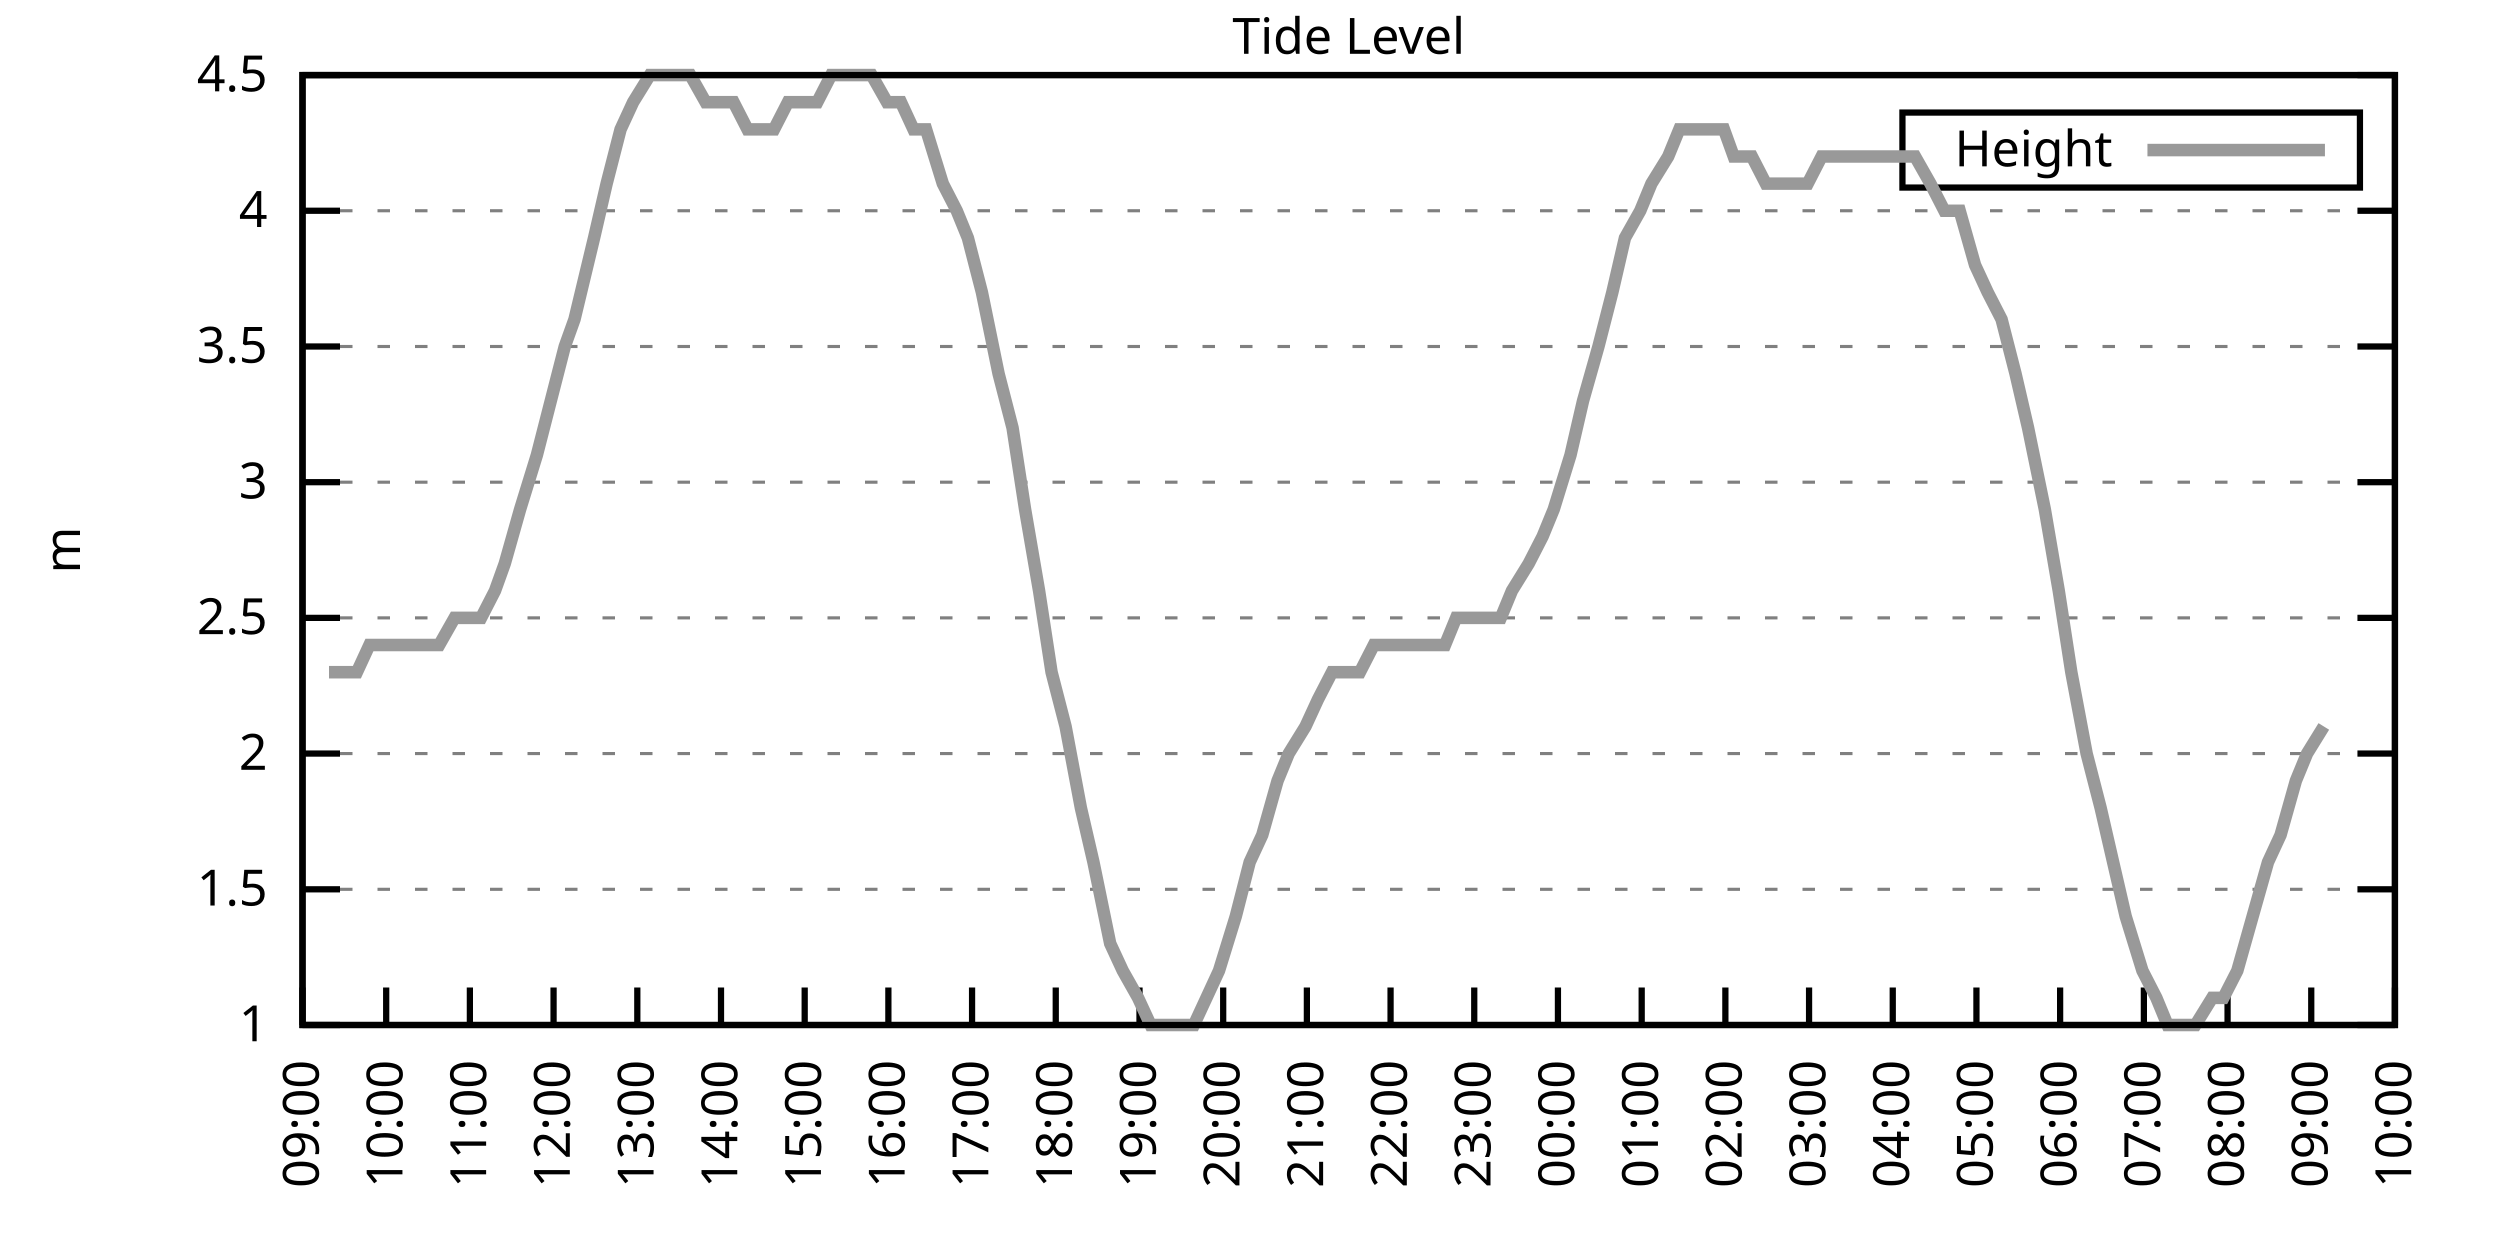
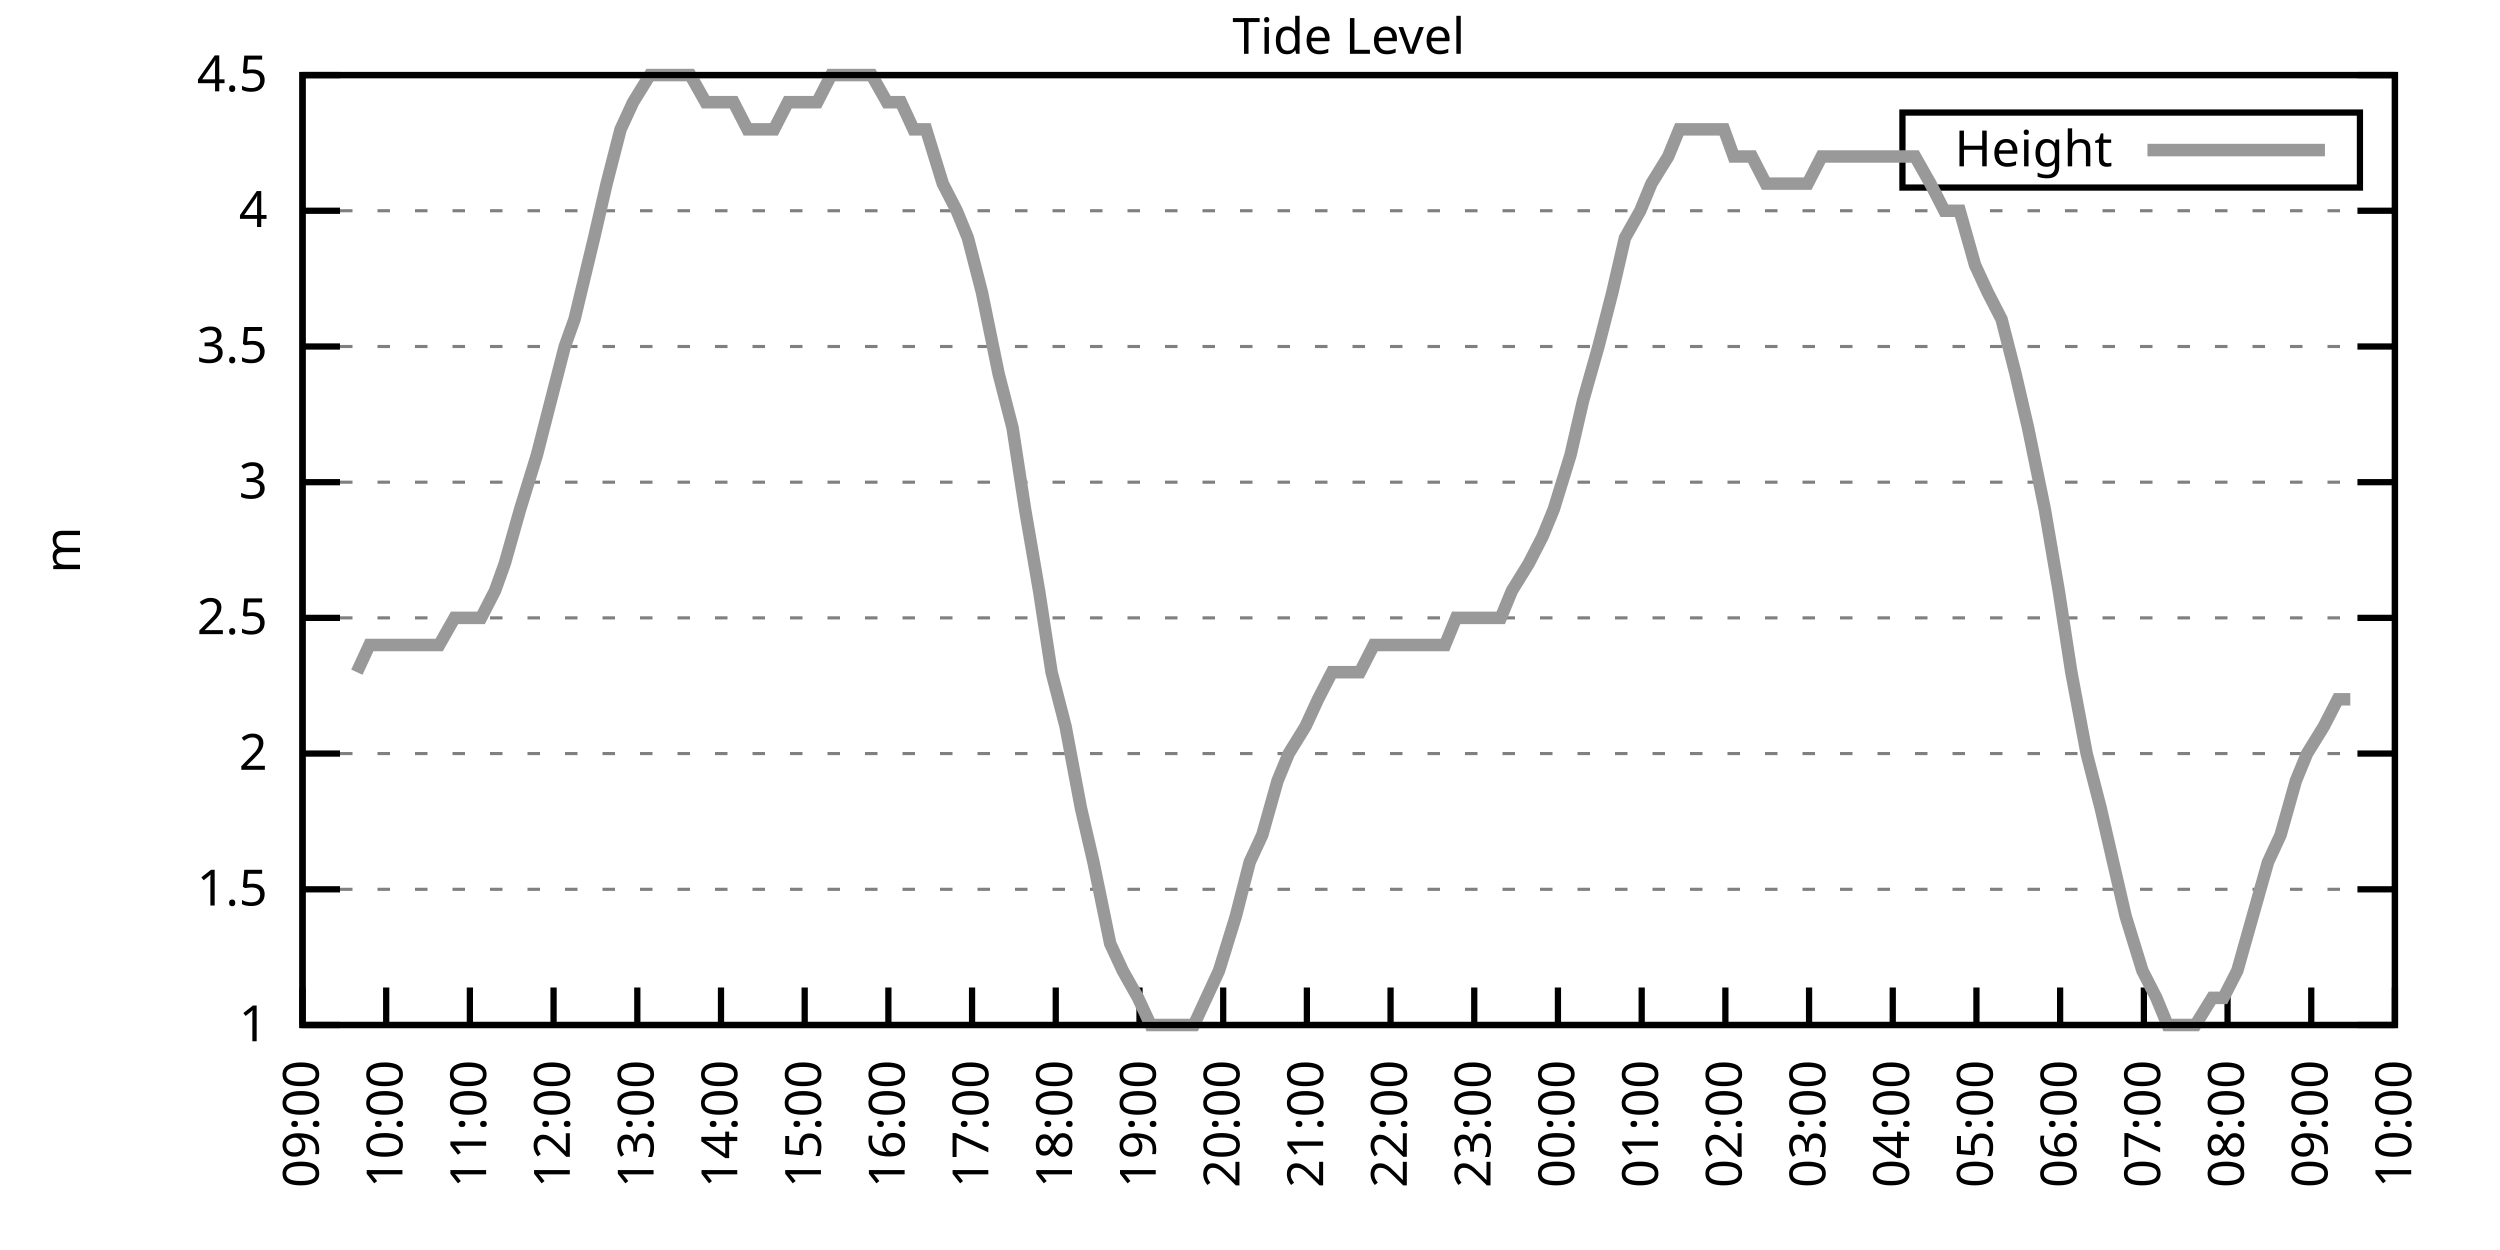
<svg xmlns="http://www.w3.org/2000/svg" xmlns:xlink="http://www.w3.org/1999/xlink" width="400" height="200" viewBox="0 0 400 200">
  <g id="gnuplot_canvas">
    <rect x="0" y="0" width="400" height="200" fill="none" />
    <defs>
      <circle id="gpDot" r="0.5" stroke-width="0.5" stroke="currentColor" />
      <path id="gpPt0" stroke-width="0.333" stroke="currentColor" d="M-1,0 h2 M0,-1 v2" />
      <path id="gpPt1" stroke-width="0.333" stroke="currentColor" d="M-1,-1 L1,1 M1,-1 L-1,1" />
      <path id="gpPt2" stroke-width="0.333" stroke="currentColor" d="M-1,0 L1,0 M0,-1 L0,1 M-1,-1 L1,1 M-1,1 L1,-1" />
      <rect id="gpPt3" stroke-width="0.333" stroke="currentColor" x="-1" y="-1" width="2" height="2" />
      <rect id="gpPt4" stroke-width="0.333" stroke="currentColor" fill="currentColor" x="-1" y="-1" width="2" height="2" />
      <circle id="gpPt5" stroke-width="0.333" stroke="currentColor" cx="0" cy="0" r="1" />
      <use xlink:href="#gpPt5" id="gpPt6" fill="currentColor" stroke="none" />
      <path id="gpPt7" stroke-width="0.333" stroke="currentColor" d="M0,-1.33 L-1.33,0.67 L1.33,0.67 z" />
      <use xlink:href="#gpPt7" id="gpPt8" fill="currentColor" stroke="none" />
      <use xlink:href="#gpPt7" id="gpPt9" stroke="currentColor" transform="rotate(180)" />
      <use xlink:href="#gpPt9" id="gpPt10" fill="currentColor" stroke="none" />
      <use xlink:href="#gpPt3" id="gpPt11" stroke="currentColor" transform="rotate(45)" />
      <use xlink:href="#gpPt11" id="gpPt12" fill="currentColor" stroke="none" />
      <path id="gpPt13" stroke-width="0.333" stroke="currentColor" d="M0,1.330 L1.265,0.411 L0.782,-1.067 L-0.782,-1.076 L-1.265,0.411 z" />
      <use xlink:href="#gpPt13" id="gpPt14" fill="currentColor" stroke="none" />
      <filter id="textbox" filterUnits="objectBoundingBox" x="0" y="0" height="1" width="1">
        <feFlood flood-color="white" flood-opacity="1" result="bgnd" />
        <feComposite in="SourceGraphic" in2="bgnd" operator="atop" />
      </filter>
      <filter id="greybox" filterUnits="objectBoundingBox" x="0" y="0" height="1" width="1">
        <feFlood flood-color="lightgrey" flood-opacity="1" result="grey" />
        <feComposite in="SourceGraphic" in2="grey" operator="atop" />
      </filter>
    </defs>
    <g fill="none" color="white" stroke="currentColor" stroke-width="1.00" stroke-linecap="butt" stroke-linejoin="miter">
</g>
    <g fill="none" color="black" stroke="currentColor" stroke-width="1.00" stroke-linecap="butt" stroke-linejoin="miter">
      <g stroke="none" shape-rendering="crispEdges">
        <polygon fill="rgb(255, 255, 255)" points="48.40,164.00 383.18,164.00 383.18,12.02 48.40,12.02 " />
      </g>
    </g>
    <g fill="none" color="black" stroke="currentColor" stroke-width="1.00" stroke-linecap="butt" stroke-linejoin="miter">
</g>
    <g fill="none" color="black" stroke="black" stroke-width="0.50" stroke-linecap="butt" stroke-linejoin="miter">
</g>
    <g fill="none" color="gray" stroke="currentColor" stroke-width="0.50" stroke-linecap="butt" stroke-linejoin="miter">
      <path stroke="gray" stroke-dasharray="2,4" class="gridline" d="M48.40,164.00 L383.19,164.00  " />
    </g>
    <g fill="none" color="gray" stroke="gray" stroke-width="1.00" stroke-linecap="butt" stroke-linejoin="miter">
</g>
    <g fill="none" color="black" stroke="currentColor" stroke-width="1.00" stroke-linecap="butt" stroke-linejoin="miter">
      <path stroke="black" d="M48.40,164.00 L54.40,164.00 M383.19,164.00 L377.19,164.00  " />
      <g transform="translate(42.80,166.60)" stroke="none" fill="black" font-family="Sans" font-size="8.00" text-anchor="end">
        <text>
          <tspan font-family="Sans"> 1</tspan>
        </text>
      </g>
    </g>
    <g fill="none" color="black" stroke="currentColor" stroke-width="1.00" stroke-linecap="butt" stroke-linejoin="miter">
</g>
    <g fill="none" color="black" stroke="black" stroke-width="0.50" stroke-linecap="butt" stroke-linejoin="miter">
</g>
    <g fill="none" color="gray" stroke="currentColor" stroke-width="0.50" stroke-linecap="butt" stroke-linejoin="miter">
      <path stroke="gray" stroke-dasharray="2,4" class="gridline" d="M48.40,142.29 L383.19,142.29  " />
    </g>
    <g fill="none" color="gray" stroke="gray" stroke-width="1.00" stroke-linecap="butt" stroke-linejoin="miter">
</g>
    <g fill="none" color="black" stroke="currentColor" stroke-width="1.00" stroke-linecap="butt" stroke-linejoin="miter">
      <path stroke="black" d="M48.40,142.29 L54.40,142.29 M383.19,142.29 L377.19,142.29  " />
      <g transform="translate(42.80,144.89)" stroke="none" fill="black" font-family="Sans" font-size="8.00" text-anchor="end">
        <text>
          <tspan font-family="Sans"> 1.5</tspan>
        </text>
      </g>
    </g>
    <g fill="none" color="black" stroke="currentColor" stroke-width="1.00" stroke-linecap="butt" stroke-linejoin="miter">
</g>
    <g fill="none" color="black" stroke="black" stroke-width="0.50" stroke-linecap="butt" stroke-linejoin="miter">
</g>
    <g fill="none" color="gray" stroke="currentColor" stroke-width="0.50" stroke-linecap="butt" stroke-linejoin="miter">
      <path stroke="gray" stroke-dasharray="2,4" class="gridline" d="M48.40,120.57 L383.19,120.57  " />
    </g>
    <g fill="none" color="gray" stroke="gray" stroke-width="1.00" stroke-linecap="butt" stroke-linejoin="miter">
</g>
    <g fill="none" color="black" stroke="currentColor" stroke-width="1.00" stroke-linecap="butt" stroke-linejoin="miter">
      <path stroke="black" d="M48.40,120.57 L54.40,120.57 M383.19,120.57 L377.19,120.57  " />
      <g transform="translate(42.80,123.17)" stroke="none" fill="black" font-family="Sans" font-size="8.00" text-anchor="end">
        <text>
          <tspan font-family="Sans"> 2</tspan>
        </text>
      </g>
    </g>
    <g fill="none" color="black" stroke="currentColor" stroke-width="1.00" stroke-linecap="butt" stroke-linejoin="miter">
</g>
    <g fill="none" color="black" stroke="black" stroke-width="0.50" stroke-linecap="butt" stroke-linejoin="miter">
</g>
    <g fill="none" color="gray" stroke="currentColor" stroke-width="0.50" stroke-linecap="butt" stroke-linejoin="miter">
      <path stroke="gray" stroke-dasharray="2,4" class="gridline" d="M48.40,98.86 L383.19,98.86  " />
    </g>
    <g fill="none" color="gray" stroke="gray" stroke-width="1.00" stroke-linecap="butt" stroke-linejoin="miter">
</g>
    <g fill="none" color="black" stroke="currentColor" stroke-width="1.00" stroke-linecap="butt" stroke-linejoin="miter">
      <path stroke="black" d="M48.40,98.86 L54.40,98.86 M383.19,98.86 L377.19,98.86  " />
      <g transform="translate(42.80,101.46)" stroke="none" fill="black" font-family="Sans" font-size="8.00" text-anchor="end">
        <text>
          <tspan font-family="Sans"> 2.5</tspan>
        </text>
      </g>
    </g>
    <g fill="none" color="black" stroke="currentColor" stroke-width="1.00" stroke-linecap="butt" stroke-linejoin="miter">
</g>
    <g fill="none" color="black" stroke="black" stroke-width="0.50" stroke-linecap="butt" stroke-linejoin="miter">
</g>
    <g fill="none" color="gray" stroke="currentColor" stroke-width="0.50" stroke-linecap="butt" stroke-linejoin="miter">
      <path stroke="gray" stroke-dasharray="2,4" class="gridline" d="M48.40,77.15 L383.19,77.15  " />
    </g>
    <g fill="none" color="gray" stroke="gray" stroke-width="1.00" stroke-linecap="butt" stroke-linejoin="miter">
</g>
    <g fill="none" color="black" stroke="currentColor" stroke-width="1.00" stroke-linecap="butt" stroke-linejoin="miter">
      <path stroke="black" d="M48.40,77.15 L54.40,77.15 M383.19,77.15 L377.19,77.15  " />
      <g transform="translate(42.80,79.75)" stroke="none" fill="black" font-family="Sans" font-size="8.00" text-anchor="end">
        <text>
          <tspan font-family="Sans"> 3</tspan>
        </text>
      </g>
    </g>
    <g fill="none" color="black" stroke="currentColor" stroke-width="1.00" stroke-linecap="butt" stroke-linejoin="miter">
</g>
    <g fill="none" color="black" stroke="black" stroke-width="0.50" stroke-linecap="butt" stroke-linejoin="miter">
</g>
    <g fill="none" color="gray" stroke="currentColor" stroke-width="0.50" stroke-linecap="butt" stroke-linejoin="miter">
      <path stroke="gray" stroke-dasharray="2,4" class="gridline" d="M48.40,55.44 L383.19,55.44  " />
    </g>
    <g fill="none" color="gray" stroke="gray" stroke-width="1.00" stroke-linecap="butt" stroke-linejoin="miter">
</g>
    <g fill="none" color="black" stroke="currentColor" stroke-width="1.00" stroke-linecap="butt" stroke-linejoin="miter">
      <path stroke="black" d="M48.40,55.44 L54.40,55.44 M383.19,55.44 L377.19,55.44  " />
      <g transform="translate(42.80,58.04)" stroke="none" fill="black" font-family="Sans" font-size="8.00" text-anchor="end">
        <text>
          <tspan font-family="Sans"> 3.5</tspan>
        </text>
      </g>
    </g>
    <g fill="none" color="black" stroke="currentColor" stroke-width="1.00" stroke-linecap="butt" stroke-linejoin="miter">
</g>
    <g fill="none" color="black" stroke="black" stroke-width="0.50" stroke-linecap="butt" stroke-linejoin="miter">
</g>
    <g fill="none" color="gray" stroke="currentColor" stroke-width="0.50" stroke-linecap="butt" stroke-linejoin="miter">
      <path stroke="gray" stroke-dasharray="2,4" class="gridline" d="M48.40,33.72 L383.19,33.72  " />
    </g>
    <g fill="none" color="gray" stroke="gray" stroke-width="1.00" stroke-linecap="butt" stroke-linejoin="miter">
</g>
    <g fill="none" color="black" stroke="currentColor" stroke-width="1.00" stroke-linecap="butt" stroke-linejoin="miter">
      <path stroke="black" d="M48.40,33.72 L54.40,33.72 M383.19,33.72 L377.19,33.72  " />
      <g transform="translate(42.80,36.32)" stroke="none" fill="black" font-family="Sans" font-size="8.00" text-anchor="end">
        <text>
          <tspan font-family="Sans"> 4</tspan>
        </text>
      </g>
    </g>
    <g fill="none" color="black" stroke="currentColor" stroke-width="1.00" stroke-linecap="butt" stroke-linejoin="miter">
</g>
    <g fill="none" color="black" stroke="black" stroke-width="0.50" stroke-linecap="butt" stroke-linejoin="miter">
</g>
    <g fill="none" color="gray" stroke="currentColor" stroke-width="0.50" stroke-linecap="butt" stroke-linejoin="miter">
      <path stroke="gray" stroke-dasharray="2,4" class="gridline" d="M48.40,12.01 L383.19,12.01  " />
    </g>
    <g fill="none" color="gray" stroke="gray" stroke-width="1.00" stroke-linecap="butt" stroke-linejoin="miter">
</g>
    <g fill="none" color="black" stroke="currentColor" stroke-width="1.00" stroke-linecap="butt" stroke-linejoin="miter">
      <path stroke="black" d="M48.40,12.01 L54.40,12.01 M383.19,12.01 L377.19,12.01  " />
      <g transform="translate(42.80,14.61)" stroke="none" fill="black" font-family="Sans" font-size="8.00" text-anchor="end">
        <text>
          <tspan font-family="Sans"> 4.5</tspan>
        </text>
      </g>
    </g>
    <g fill="none" color="black" stroke="currentColor" stroke-width="1.00" stroke-linecap="butt" stroke-linejoin="miter">
      <path stroke="black" d="M48.40,164.00 L48.40,158.00  " />
      <g transform="translate(51.00,169.60) rotate(270.00)" stroke="none" fill="black" font-family="Sans" font-size="8.00" text-anchor="end">
        <text>
          <tspan font-family="Sans">09:00</tspan>
        </text>
      </g>
    </g>
    <g fill="none" color="black" stroke="currentColor" stroke-width="1.00" stroke-linecap="butt" stroke-linejoin="miter">
      <path stroke="black" d="M61.79,164.00 L61.79,158.00  " />
      <g transform="translate(64.39,169.60) rotate(270.00)" stroke="none" fill="black" font-family="Sans" font-size="8.00" text-anchor="end">
        <text>
          <tspan font-family="Sans">10:00</tspan>
        </text>
      </g>
    </g>
    <g fill="none" color="black" stroke="currentColor" stroke-width="1.00" stroke-linecap="butt" stroke-linejoin="miter">
      <path stroke="black" d="M75.18,164.00 L75.18,158.00  " />
      <g transform="translate(77.78,169.60) rotate(270.00)" stroke="none" fill="black" font-family="Sans" font-size="8.00" text-anchor="end">
        <text>
          <tspan font-family="Sans">11:00</tspan>
        </text>
      </g>
    </g>
    <g fill="none" color="black" stroke="currentColor" stroke-width="1.00" stroke-linecap="butt" stroke-linejoin="miter">
      <path stroke="black" d="M88.57,164.00 L88.57,158.00  " />
      <g transform="translate(91.17,169.60) rotate(270.00)" stroke="none" fill="black" font-family="Sans" font-size="8.00" text-anchor="end">
        <text>
          <tspan font-family="Sans">12:00</tspan>
        </text>
      </g>
    </g>
    <g fill="none" color="black" stroke="currentColor" stroke-width="1.00" stroke-linecap="butt" stroke-linejoin="miter">
      <path stroke="black" d="M101.97,164.00 L101.97,158.00  " />
      <g transform="translate(104.57,169.60) rotate(270.00)" stroke="none" fill="black" font-family="Sans" font-size="8.00" text-anchor="end">
        <text>
          <tspan font-family="Sans">13:00</tspan>
        </text>
      </g>
    </g>
    <g fill="none" color="black" stroke="currentColor" stroke-width="1.00" stroke-linecap="butt" stroke-linejoin="miter">
      <path stroke="black" d="M115.36,164.00 L115.36,158.00  " />
      <g transform="translate(117.96,169.60) rotate(270.00)" stroke="none" fill="black" font-family="Sans" font-size="8.00" text-anchor="end">
        <text>
          <tspan font-family="Sans">14:00</tspan>
        </text>
      </g>
    </g>
    <g fill="none" color="black" stroke="currentColor" stroke-width="1.00" stroke-linecap="butt" stroke-linejoin="miter">
      <path stroke="black" d="M128.75,164.00 L128.75,158.00  " />
      <g transform="translate(131.35,169.60) rotate(270.00)" stroke="none" fill="black" font-family="Sans" font-size="8.00" text-anchor="end">
        <text>
          <tspan font-family="Sans">15:00</tspan>
        </text>
      </g>
    </g>
    <g fill="none" color="black" stroke="currentColor" stroke-width="1.00" stroke-linecap="butt" stroke-linejoin="miter">
      <path stroke="black" d="M142.14,164.00 L142.14,158.00  " />
      <g transform="translate(144.74,169.60) rotate(270.00)" stroke="none" fill="black" font-family="Sans" font-size="8.00" text-anchor="end">
        <text>
          <tspan font-family="Sans">16:00</tspan>
        </text>
      </g>
    </g>
    <g fill="none" color="black" stroke="currentColor" stroke-width="1.00" stroke-linecap="butt" stroke-linejoin="miter">
      <path stroke="black" d="M155.53,164.00 L155.53,158.00  " />
      <g transform="translate(158.13,169.60) rotate(270.00)" stroke="none" fill="black" font-family="Sans" font-size="8.00" text-anchor="end">
        <text>
          <tspan font-family="Sans">17:00</tspan>
        </text>
      </g>
    </g>
    <g fill="none" color="black" stroke="currentColor" stroke-width="1.00" stroke-linecap="butt" stroke-linejoin="miter">
      <path stroke="black" d="M168.92,164.00 L168.92,158.00  " />
      <g transform="translate(171.52,169.60) rotate(270.00)" stroke="none" fill="black" font-family="Sans" font-size="8.00" text-anchor="end">
        <text>
          <tspan font-family="Sans">18:00</tspan>
        </text>
      </g>
    </g>
    <g fill="none" color="black" stroke="currentColor" stroke-width="1.00" stroke-linecap="butt" stroke-linejoin="miter">
      <path stroke="black" d="M182.32,164.00 L182.32,158.00  " />
      <g transform="translate(184.92,169.60) rotate(270.00)" stroke="none" fill="black" font-family="Sans" font-size="8.00" text-anchor="end">
        <text>
          <tspan font-family="Sans">19:00</tspan>
        </text>
      </g>
    </g>
    <g fill="none" color="black" stroke="currentColor" stroke-width="1.00" stroke-linecap="butt" stroke-linejoin="miter">
      <path stroke="black" d="M195.71,164.00 L195.71,158.00  " />
      <g transform="translate(198.31,169.60) rotate(270.00)" stroke="none" fill="black" font-family="Sans" font-size="8.00" text-anchor="end">
        <text>
          <tspan font-family="Sans">20:00</tspan>
        </text>
      </g>
    </g>
    <g fill="none" color="black" stroke="currentColor" stroke-width="1.00" stroke-linecap="butt" stroke-linejoin="miter">
      <path stroke="black" d="M209.10,164.00 L209.10,158.00  " />
      <g transform="translate(211.70,169.60) rotate(270.00)" stroke="none" fill="black" font-family="Sans" font-size="8.00" text-anchor="end">
        <text>
          <tspan font-family="Sans">21:00</tspan>
        </text>
      </g>
    </g>
    <g fill="none" color="black" stroke="currentColor" stroke-width="1.00" stroke-linecap="butt" stroke-linejoin="miter">
      <path stroke="black" d="M222.49,164.00 L222.49,158.00  " />
      <g transform="translate(225.09,169.60) rotate(270.00)" stroke="none" fill="black" font-family="Sans" font-size="8.00" text-anchor="end">
        <text>
          <tspan font-family="Sans">22:00</tspan>
        </text>
      </g>
    </g>
    <g fill="none" color="black" stroke="currentColor" stroke-width="1.00" stroke-linecap="butt" stroke-linejoin="miter">
      <path stroke="black" d="M235.88,164.00 L235.88,158.00  " />
      <g transform="translate(238.48,169.60) rotate(270.00)" stroke="none" fill="black" font-family="Sans" font-size="8.00" text-anchor="end">
        <text>
          <tspan font-family="Sans">23:00</tspan>
        </text>
      </g>
    </g>
    <g fill="none" color="black" stroke="currentColor" stroke-width="1.00" stroke-linecap="butt" stroke-linejoin="miter">
      <path stroke="black" d="M249.27,164.00 L249.27,158.00  " />
      <g transform="translate(251.87,169.60) rotate(270.00)" stroke="none" fill="black" font-family="Sans" font-size="8.00" text-anchor="end">
        <text>
          <tspan font-family="Sans">00:00</tspan>
        </text>
      </g>
    </g>
    <g fill="none" color="black" stroke="currentColor" stroke-width="1.00" stroke-linecap="butt" stroke-linejoin="miter">
      <path stroke="black" d="M262.67,164.00 L262.67,158.00  " />
      <g transform="translate(265.27,169.60) rotate(270.00)" stroke="none" fill="black" font-family="Sans" font-size="8.00" text-anchor="end">
        <text>
          <tspan font-family="Sans">01:00</tspan>
        </text>
      </g>
    </g>
    <g fill="none" color="black" stroke="currentColor" stroke-width="1.00" stroke-linecap="butt" stroke-linejoin="miter">
      <path stroke="black" d="M276.06,164.00 L276.06,158.00  " />
      <g transform="translate(278.66,169.60) rotate(270.00)" stroke="none" fill="black" font-family="Sans" font-size="8.00" text-anchor="end">
        <text>
          <tspan font-family="Sans">02:00</tspan>
        </text>
      </g>
    </g>
    <g fill="none" color="black" stroke="currentColor" stroke-width="1.00" stroke-linecap="butt" stroke-linejoin="miter">
      <path stroke="black" d="M289.45,164.00 L289.45,158.00  " />
      <g transform="translate(292.05,169.60) rotate(270.00)" stroke="none" fill="black" font-family="Sans" font-size="8.00" text-anchor="end">
        <text>
          <tspan font-family="Sans">03:00</tspan>
        </text>
      </g>
    </g>
    <g fill="none" color="black" stroke="currentColor" stroke-width="1.00" stroke-linecap="butt" stroke-linejoin="miter">
      <path stroke="black" d="M302.84,164.00 L302.84,158.00  " />
      <g transform="translate(305.44,169.60) rotate(270.00)" stroke="none" fill="black" font-family="Sans" font-size="8.00" text-anchor="end">
        <text>
          <tspan font-family="Sans">04:00</tspan>
        </text>
      </g>
    </g>
    <g fill="none" color="black" stroke="currentColor" stroke-width="1.00" stroke-linecap="butt" stroke-linejoin="miter">
      <path stroke="black" d="M316.23,164.00 L316.23,158.00  " />
      <g transform="translate(318.83,169.60) rotate(270.00)" stroke="none" fill="black" font-family="Sans" font-size="8.00" text-anchor="end">
        <text>
          <tspan font-family="Sans">05:00</tspan>
        </text>
      </g>
    </g>
    <g fill="none" color="black" stroke="currentColor" stroke-width="1.00" stroke-linecap="butt" stroke-linejoin="miter">
      <path stroke="black" d="M329.62,164.00 L329.62,158.00  " />
      <g transform="translate(332.22,169.60) rotate(270.00)" stroke="none" fill="black" font-family="Sans" font-size="8.00" text-anchor="end">
        <text>
          <tspan font-family="Sans">06:00</tspan>
        </text>
      </g>
    </g>
    <g fill="none" color="black" stroke="currentColor" stroke-width="1.00" stroke-linecap="butt" stroke-linejoin="miter">
      <path stroke="black" d="M343.02,164.00 L343.02,158.00  " />
      <g transform="translate(345.62,169.60) rotate(270.00)" stroke="none" fill="black" font-family="Sans" font-size="8.00" text-anchor="end">
        <text>
          <tspan font-family="Sans">07:00</tspan>
        </text>
      </g>
    </g>
    <g fill="none" color="black" stroke="currentColor" stroke-width="1.00" stroke-linecap="butt" stroke-linejoin="miter">
      <path stroke="black" d="M356.41,164.00 L356.41,158.00  " />
      <g transform="translate(359.01,169.60) rotate(270.00)" stroke="none" fill="black" font-family="Sans" font-size="8.00" text-anchor="end">
        <text>
          <tspan font-family="Sans">08:00</tspan>
        </text>
      </g>
    </g>
    <g fill="none" color="black" stroke="currentColor" stroke-width="1.00" stroke-linecap="butt" stroke-linejoin="miter">
      <path stroke="black" d="M369.80,164.00 L369.80,158.00  " />
      <g transform="translate(372.40,169.60) rotate(270.00)" stroke="none" fill="black" font-family="Sans" font-size="8.00" text-anchor="end">
        <text>
          <tspan font-family="Sans">09:00</tspan>
        </text>
      </g>
    </g>
    <g fill="none" color="black" stroke="currentColor" stroke-width="1.00" stroke-linecap="butt" stroke-linejoin="miter">
      <path stroke="black" d="M383.19,164.00 L383.19,158.00  " />
      <g transform="translate(385.79,169.60) rotate(270.00)" stroke="none" fill="black" font-family="Sans" font-size="8.00" text-anchor="end">
        <text>
          <tspan font-family="Sans">10:00</tspan>
        </text>
      </g>
    </g>
    <g fill="none" color="black" stroke="currentColor" stroke-width="1.00" stroke-linecap="butt" stroke-linejoin="miter">
</g>
    <g fill="none" color="black" stroke="currentColor" stroke-width="1.00" stroke-linecap="butt" stroke-linejoin="miter">
      <path stroke="black" d="M48.40,12.01 L48.40,164.00 L383.19,164.00 L383.19,12.01 L48.40,12.01 Z  " />
    </g>
    <g fill="none" color="black" stroke="currentColor" stroke-width="1.00" stroke-linecap="butt" stroke-linejoin="miter">
</g>
    <g fill="none" color="black" stroke="currentColor" stroke-width="1.00" stroke-linecap="butt" stroke-linejoin="miter">
      <path stroke="black" d="M304.39,30.01 L304.39,18.01 L377.59,18.01 L377.59,30.01 L304.39,30.01 Z  " />
    </g>
    <g id="Tide_level_plot_1">
      <g fill="none" color="white" stroke="black" stroke-width="2.00" stroke-linecap="butt" stroke-linejoin="miter">
</g>
      <g fill="none" color="black" stroke="currentColor" stroke-width="2.00" stroke-linecap="butt" stroke-linejoin="miter">
        <g transform="translate(337.99,26.61)" stroke="none" fill="black" font-family="Sans" font-size="8.00" text-anchor="end">
          <text>
            <tspan font-family="Sans">Height</tspan>
          </text>
        </g>
      </g>
      <g fill="none" color="black" stroke="currentColor" stroke-width="2.00" stroke-linecap="butt" stroke-linejoin="miter">
-         <path stroke="rgb(153, 153, 153)" d="M343.59,24.01 L371.99,24.01 M52.64,107.55 L54.87,107.55 L57.10,107.55 L59.11,103.20 L61.12,103.20 L63.80,103.20   L66.03,103.20 L68.04,103.20 L70.27,103.20 L72.73,98.86 L74.96,98.86 L76.97,98.86 L79.20,94.52 L80.76,90.18   L83.22,81.49 L85.90,72.81 L88.13,64.12 L90.36,55.44 L91.92,51.09 L95.05,38.07 L97.06,29.38 L99.29,20.70   L101.30,16.35 L103.98,12.01 L105.76,12.01 L108.44,12.01 L110.45,12.01 L112.90,16.35 L114.47,16.35 L117.37,16.35   L119.60,20.70 L121.61,20.70 L123.84,20.70 L126.07,16.35 L128.30,16.35 L130.76,16.35 L132.99,12.01 L134.78,12.01   L137.45,12.01 L139.46,12.01 L141.92,16.35 L144.15,16.35 L146.16,20.70 L148.17,20.70 L150.85,29.38 L153.08,33.72   L154.86,38.07 L157.10,46.75 L159.77,59.78 L162.01,68.46 L164.01,81.49 L166.25,94.52 L168.25,107.55 L170.49,116.23   L172.94,129.26 L174.95,137.94 L177.63,150.97 L179.64,155.31 L182.09,159.66 L184.10,164.00 L186.56,164.00 L188.57,164.00   L191.02,164.00 L193.03,159.66 L195.04,155.31 L197.72,146.63 L199.95,137.94 L201.96,133.60 L204.41,124.92 L206.20,120.57   L208.88,116.23 L210.88,111.89 L213.12,107.55 L215.57,107.55 L217.58,107.55 L219.81,103.20 L222.04,103.20 L224.28,103.20   L226.29,103.20 L228.74,103.20 L231.20,103.20 L232.98,98.86 L235.44,98.86 L237.89,98.86 L240.12,98.86 L241.91,94.52   L244.59,90.18 L246.82,85.83 L248.60,81.49 L251.28,72.81 L253.29,64.12 L255.75,55.44 L257.98,46.75 L259.99,38.07   L262.44,33.72 L264.23,29.38 L266.91,25.04 L268.69,20.70 L270.70,20.70 L273.38,20.70 L275.83,20.70 L277.40,25.04   L280.30,25.04 L282.53,29.38 L284.54,29.38 L286.99,29.38 L289.23,29.38 L291.46,25.04 L293.47,25.04 L295.92,25.04   L297.71,25.04 L300.39,25.04 L302.17,25.04 L304.63,25.04 L306.41,25.04 L308.87,29.38 L311.10,33.72 L313.55,33.72   L316.01,42.41 L318.02,46.75 L320.25,51.09 L322.48,59.78 L324.49,68.46 L327.17,81.49 L329.40,94.52 L331.41,107.55   L333.86,120.57 L336.10,129.26 L338.10,137.94 L340.11,146.63 L342.79,155.31 L345.02,159.66 L346.81,164.00 L349.04,164.00   L351.27,164.00 L353.95,159.66 L355.74,159.66 L357.97,155.31 L360.42,146.63 L362.88,137.94 L364.89,133.60 L367.34,124.92   L369.13,120.57 L371.81,116.23  " />
+         <path stroke="rgb(153, 153, 153)" d="M343.59,24.01 L371.99,24.01 M57.10,107.55 L59.11,103.20 L61.12,103.20 L63.80,103.20 L66.03,103.20 L68.04,103.20   L70.27,103.20 L72.73,98.86 L74.96,98.86 L76.97,98.86 L79.20,94.52 L80.76,90.18 L83.22,81.49 L85.90,72.81   L88.13,64.12 L90.36,55.44 L91.92,51.09 L95.05,38.07 L97.06,29.38 L99.29,20.70 L101.30,16.35 L103.98,12.01   L105.76,12.01 L108.44,12.01 L110.45,12.01 L112.90,16.35 L114.47,16.35 L117.37,16.35 L119.60,20.70 L121.61,20.70   L123.84,20.70 L126.07,16.35 L128.30,16.35 L130.76,16.35 L132.99,12.01 L134.78,12.01 L137.45,12.01 L139.46,12.01   L141.92,16.35 L144.15,16.35 L146.16,20.70 L148.17,20.70 L150.85,29.38 L153.08,33.72 L154.86,38.07 L157.10,46.75   L159.77,59.78 L162.01,68.46 L164.01,81.49 L166.25,94.52 L168.25,107.55 L170.49,116.23 L172.94,129.26 L174.95,137.94   L177.63,150.97 L179.64,155.31 L182.09,159.66 L184.10,164.00 L186.56,164.00 L188.57,164.00 L191.02,164.00 L193.03,159.66   L195.04,155.31 L197.72,146.63 L199.95,137.94 L201.96,133.60 L204.41,124.92 L206.20,120.57 L208.88,116.23 L210.88,111.89   L213.12,107.55 L215.57,107.55 L217.58,107.55 L219.81,103.20 L222.04,103.20 L224.28,103.20 L226.29,103.20 L228.74,103.20   L231.20,103.20 L232.98,98.86 L235.44,98.86 L237.89,98.86 L240.12,98.86 L241.91,94.52 L244.59,90.18 L246.82,85.83   L248.60,81.49 L251.28,72.81 L253.29,64.12 L255.75,55.44 L257.98,46.75 L259.99,38.07 L262.44,33.72 L264.23,29.38   L266.91,25.04 L268.69,20.70 L270.70,20.70 L273.38,20.70 L275.83,20.70 L277.40,25.04 L280.30,25.04 L282.53,29.38   L284.54,29.38 L286.99,29.38 L289.23,29.38 L291.46,25.04 L293.47,25.04 L295.92,25.04 L297.71,25.04 L300.39,25.04   L302.17,25.04 L304.63,25.04 L306.41,25.04 L308.87,29.38 L311.10,33.72 L313.55,33.72 L316.01,42.41 L318.02,46.75   L320.25,51.09 L322.48,59.78 L324.49,68.46 L327.17,81.49 L329.40,94.52 L331.41,107.55 L333.86,120.57 L336.10,129.26   L338.10,137.94 L340.11,146.63 L342.79,155.31 L345.02,159.66 L346.81,164.00 L349.04,164.00 L351.27,164.00 L353.95,159.66   L355.74,159.66 L357.97,155.31 L360.42,146.63 L362.88,137.94 L364.89,133.60 L367.34,124.92 L369.13,120.57 L371.81,116.23   L374.04,111.89 L376.05,111.89  " />
      </g>
    </g>
    <g fill="none" color="black" stroke="currentColor" stroke-width="2.00" stroke-linecap="butt" stroke-linejoin="miter">
</g>
    <g fill="none" color="black" stroke="black" stroke-width="1.00" stroke-linecap="butt" stroke-linejoin="miter">
</g>
    <g fill="none" color="black" stroke="currentColor" stroke-width="1.00" stroke-linecap="butt" stroke-linejoin="miter">
      <path stroke="black" d="M48.40,12.01 L48.40,164.00 L383.19,164.00 L383.19,12.01 L48.40,12.01 Z  " />
      <g transform="translate(12.80,88.01) rotate(270.00)" stroke="none" fill="black" font-family="Sans" font-size="8.00" text-anchor="middle">
        <text>
          <tspan font-family="Sans">m</tspan>
        </text>
      </g>
    </g>
    <g fill="none" color="black" stroke="currentColor" stroke-width="1.00" stroke-linecap="butt" stroke-linejoin="miter">
</g>
    <g fill="none" color="black" stroke="currentColor" stroke-width="1.00" stroke-linecap="butt" stroke-linejoin="miter">
      <g transform="translate(215.79,8.61)" stroke="none" fill="black" font-family="Sans" font-size="8.00" text-anchor="middle">
        <text>
          <tspan font-family="Sans">Tide Level</tspan>
        </text>
      </g>
    </g>
    <g fill="none" color="black" stroke="currentColor" stroke-width="1.00" stroke-linecap="butt" stroke-linejoin="miter">
</g>
  </g>
</svg>
